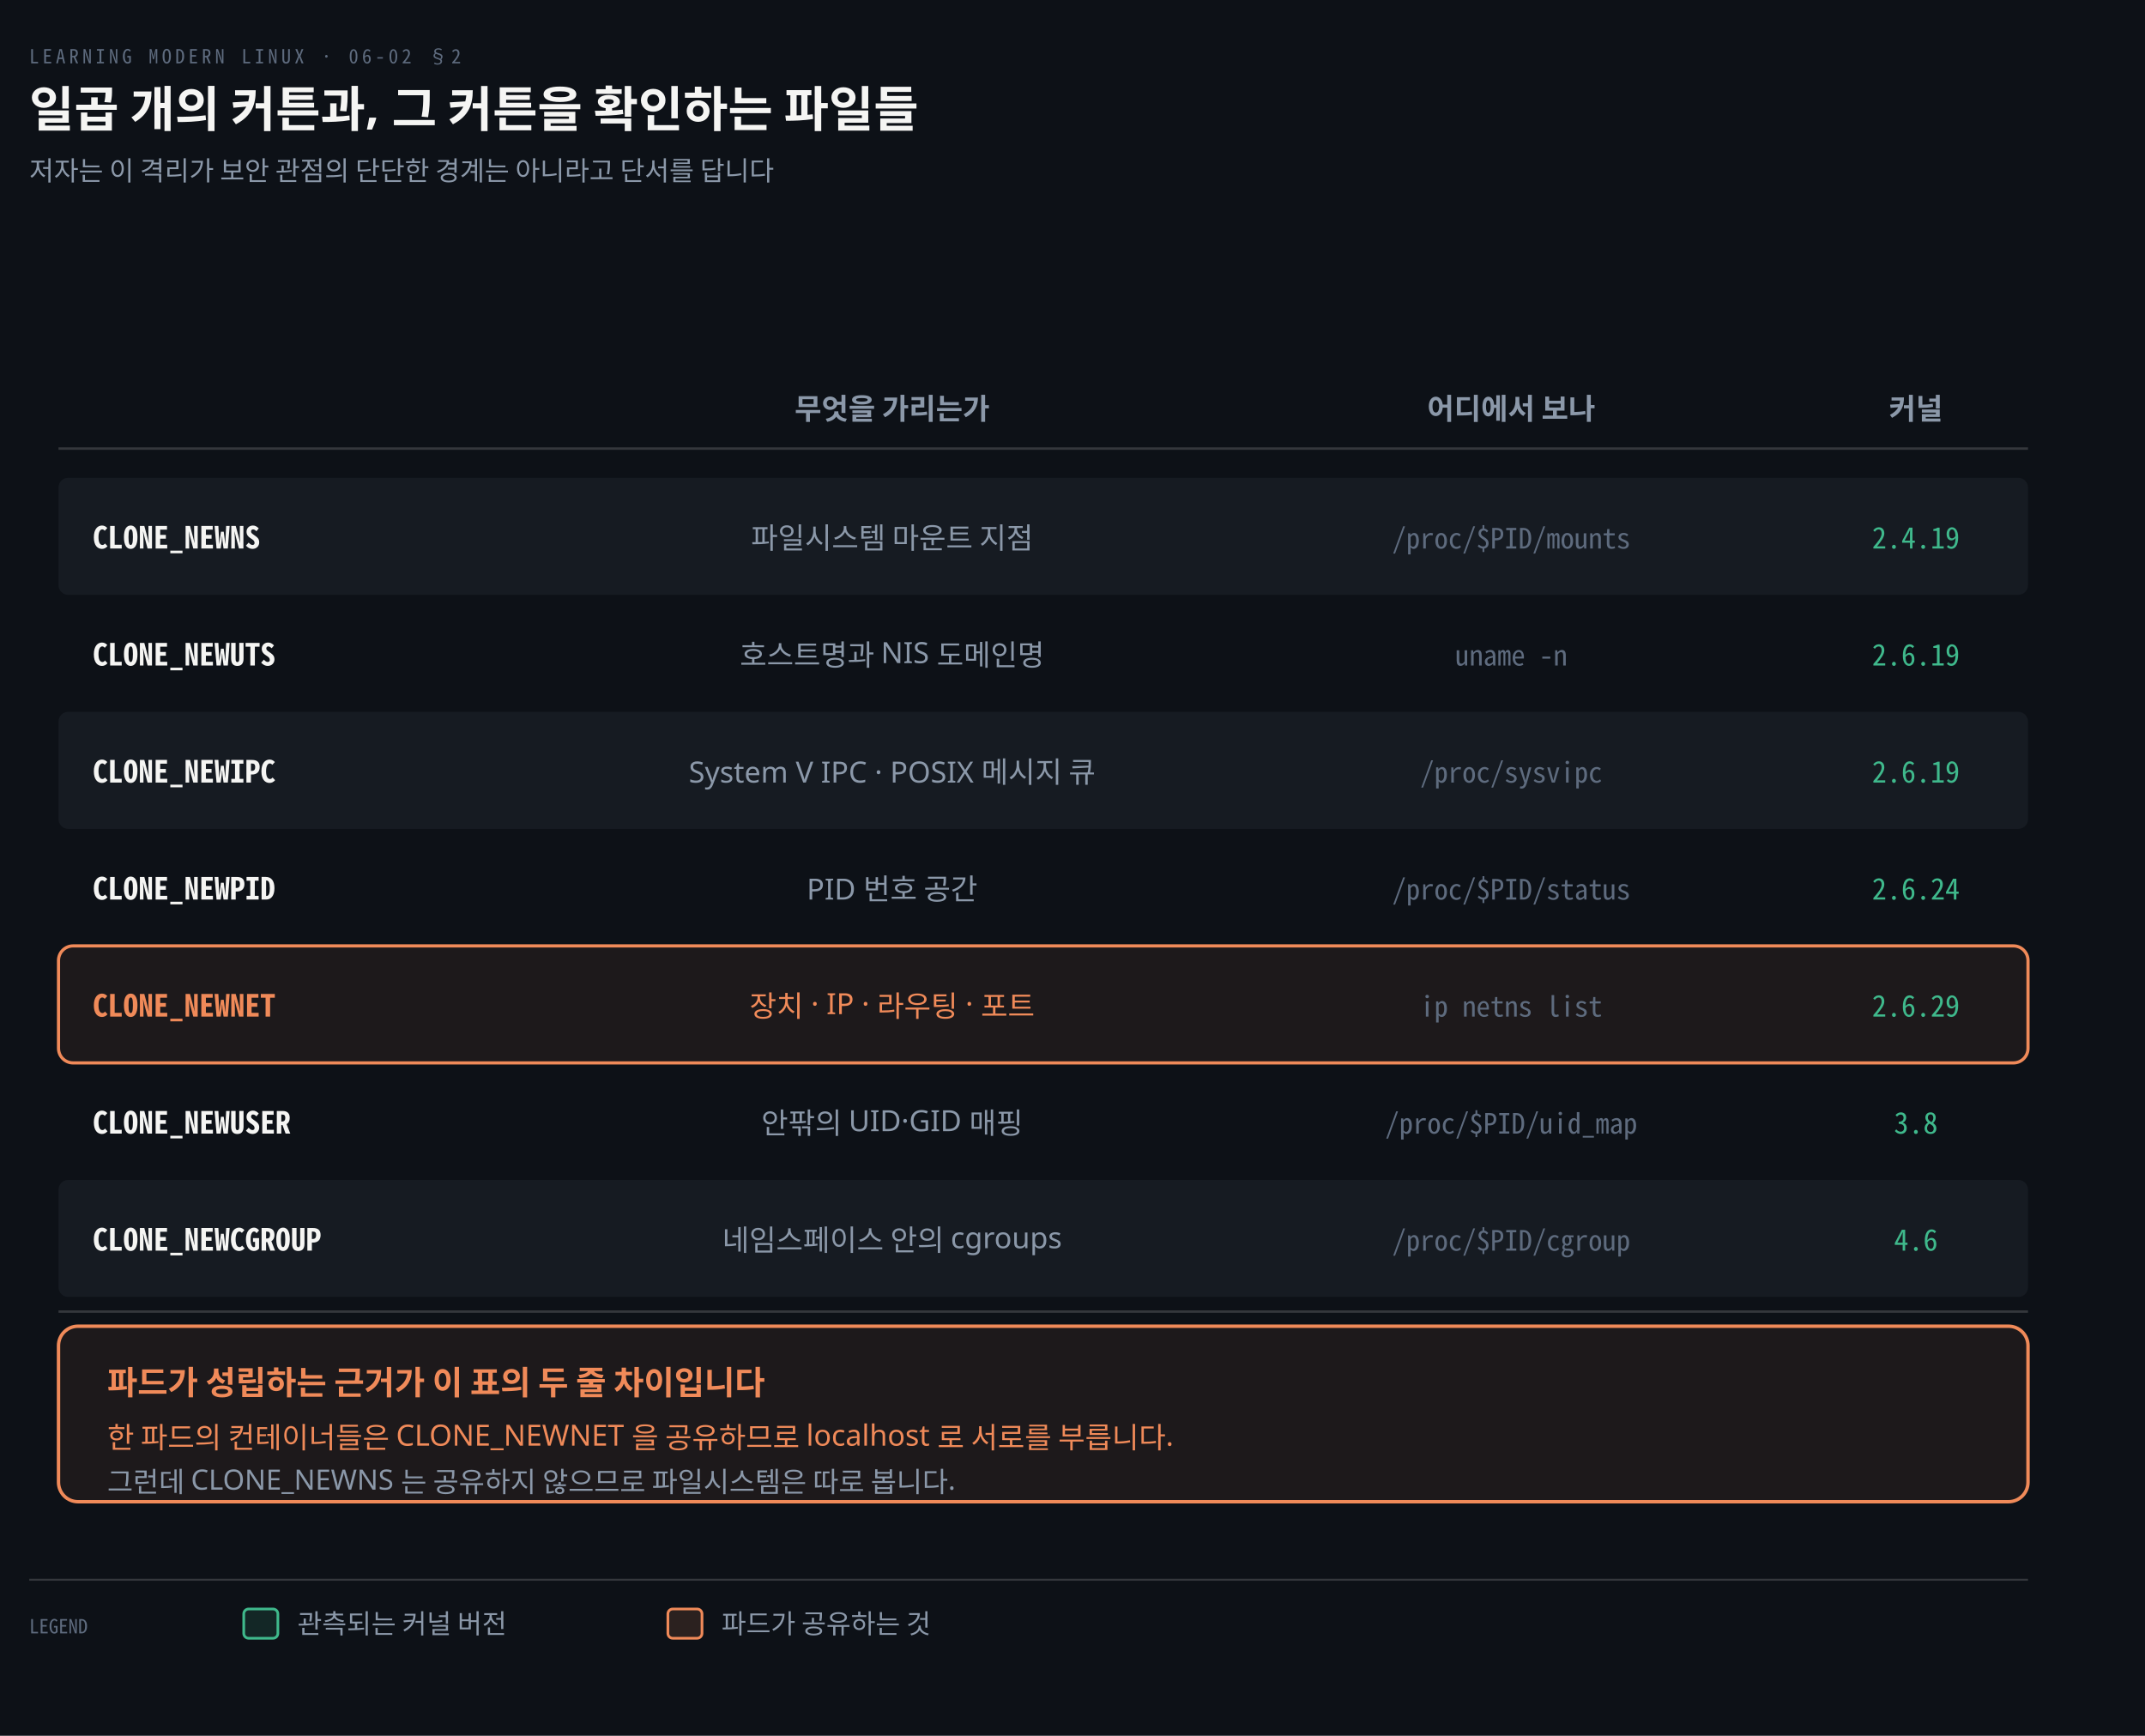
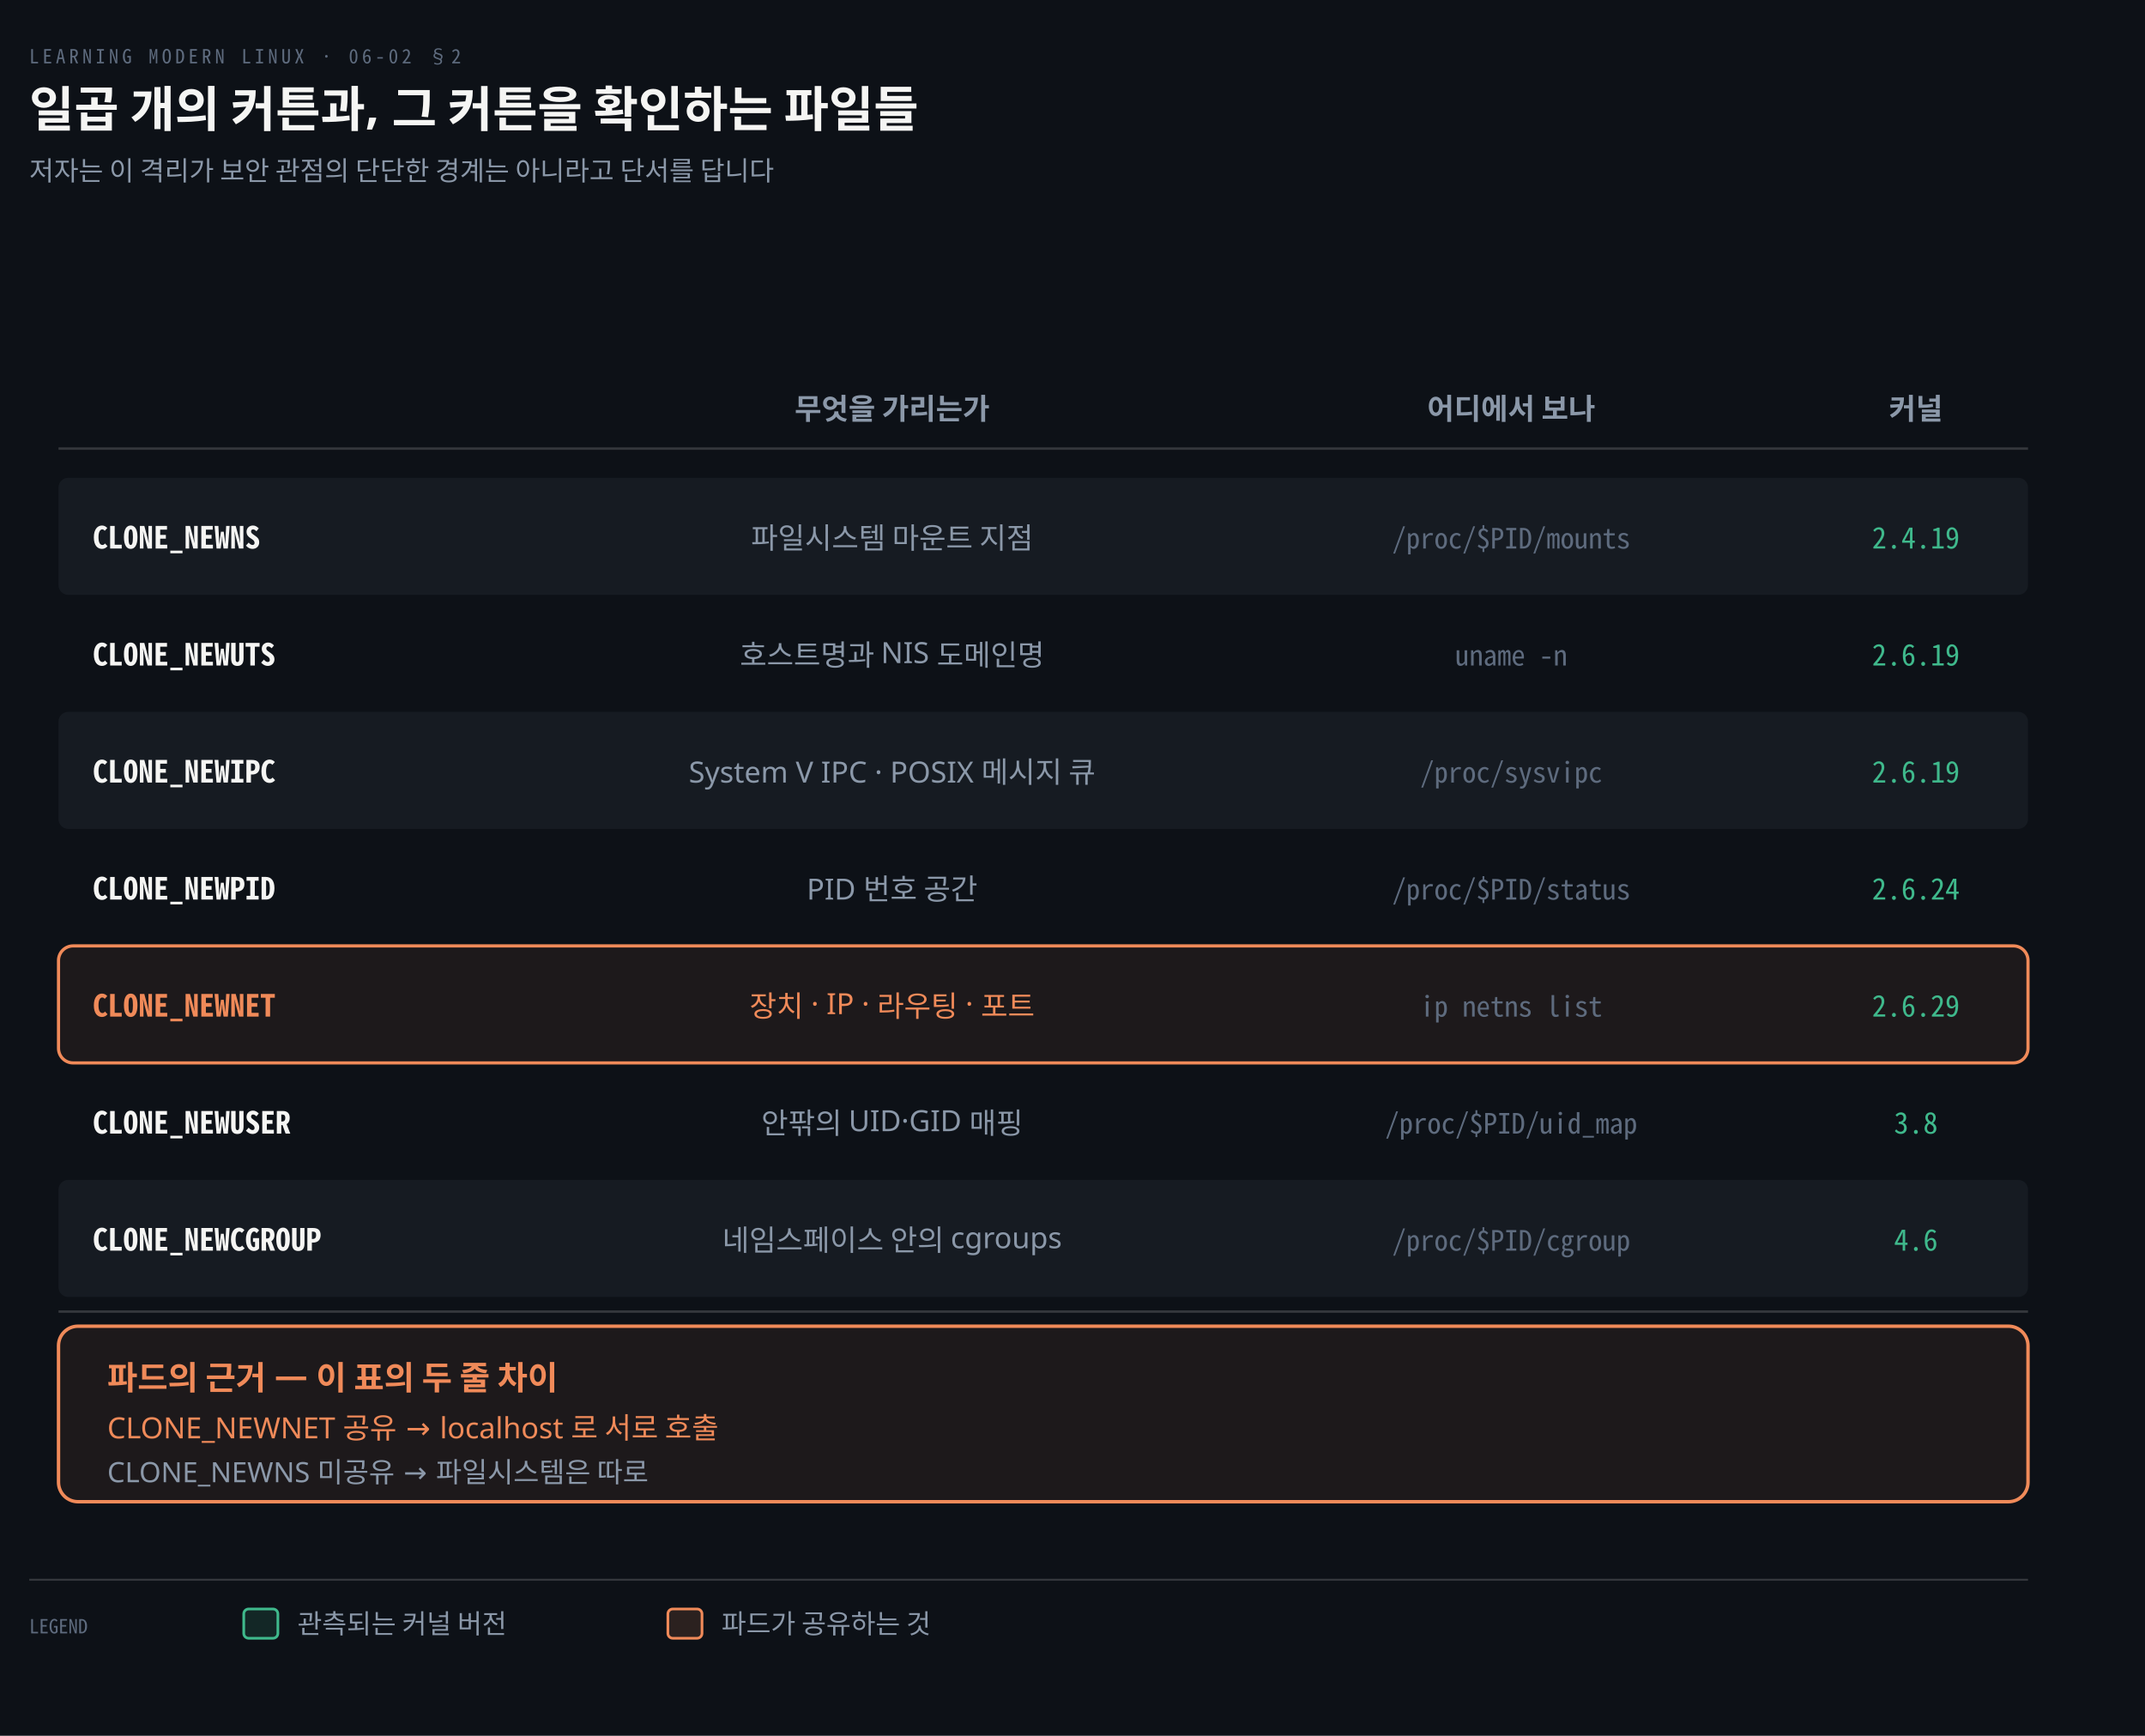
<svg xmlns="http://www.w3.org/2000/svg" viewBox="0 0 880 712" width="100%" role="img" aria-labelledby="dt dd">
  <defs>
    <marker id="ar" viewBox="0 0 8 8" refX="7" refY="4" markerWidth="6.5" markerHeight="6.5" orient="auto">
      <path d="M0 0 L8 4 L0 8 z" fill="#8B98A9" />
    </marker>
    <marker id="ok" viewBox="0 0 8 8" refX="7" refY="4" markerWidth="6.5" markerHeight="6.5" orient="auto">
      <path d="M0 0 L8 4 L0 8 z" fill="#3FB98C" />
    </marker>
    <marker id="warn" viewBox="0 0 8 8" refX="7" refY="4" markerWidth="6.5" markerHeight="6.5" orient="auto">
      <path d="M0 0 L8 4 L0 8 z" fill="#E3B341" />
    </marker>
    <marker id="bad" viewBox="0 0 8 8" refX="7" refY="4" markerWidth="6.5" markerHeight="6.5" orient="auto">
      <path d="M0 0 L8 4 L0 8 z" fill="#F0616D" />
    </marker>
    <marker id="info" viewBox="0 0 8 8" refX="7" refY="4" markerWidth="6.5" markerHeight="6.5" orient="auto">
      <path d="M0 0 L8 4 L0 8 z" fill="#6A95D8" />
    </marker>
    <marker id="acc" viewBox="0 0 8 8" refX="7" refY="4" markerWidth="6.5" markerHeight="6.5" orient="auto">
      <path d="M0 0 L8 4 L0 8 z" fill="#F08A59" />
    </marker>
    <marker id="soft" viewBox="0 0 8 8" refX="7" refY="4" markerWidth="6.5" markerHeight="6.5" orient="auto">
      <path d="M0 0 L8 4 L0 8 z" fill="#5E6B7E" />
    </marker>
  </defs>
  <rect width="880" height="712" fill="#0D1117" />
  <text x="12" y="26" font-family="'Geist Mono','Noto Sans Mono CJK KR',monospace" font-size="8" letter-spacing="0.18em" fill="#5E6B7E">LEARNING MODERN LINUX · 06-02 §2</text>
  <text x="12" y="52" font-family="'Geist','Apple SD Gothic Neo','Noto Sans KR','Malgun Gothic',sans-serif" font-size="20" font-weight="600" fill="#F5F5F3">일곱 개의 커튼과, 그 커튼을 확인하는 파일들</text>
  <text x="12" y="74" font-family="'Geist','Apple SD Gothic Neo','Noto Sans KR','Malgun Gothic',sans-serif" font-size="11" fill="#8B98A9">저자는 이 격리가 보안 관점의 단단한 경계는 아니라고 단서를 답니다</text>
  <text x="366.0" y="172" text-anchor="middle" font-family="'Geist','Apple SD Gothic Neo','Noto Sans KR','Malgun Gothic',sans-serif" font-size="12" font-weight="600" fill="#8B98A9">무엇을 가리는가</text>
  <text x="620.0" y="172" text-anchor="middle" font-family="'Geist','Apple SD Gothic Neo','Noto Sans KR','Malgun Gothic',sans-serif" font-size="12" font-weight="600" fill="#8B98A9">어디에서 보나</text>
  <text x="786.0" y="172" text-anchor="middle" font-family="'Geist','Apple SD Gothic Neo','Noto Sans KR','Malgun Gothic',sans-serif" font-size="12" font-weight="600" fill="#8B98A9">커널</text>
  <line x1="24" y1="184" x2="832" y2="184" stroke="rgba(191,192,192,0.22)" stroke-width="1" />
  <rect x="24" y="196" width="808" height="48" rx="4" fill="#161B22" stroke="none" stroke-width="0" />
  <text x="38" y="225.0" text-anchor="start" font-family="'Geist Mono','Noto Sans Mono CJK KR',monospace" font-size="12.5" font-weight="600" fill="#F5F5F3">CLONE_NEWNS</text>
  <text x="366.0" y="225.0" text-anchor="middle" font-family="'Geist','Apple SD Gothic Neo','Noto Sans KR','Malgun Gothic',sans-serif" font-size="12" font-weight="400" fill="#8B98A9">파일시스템 마운트 지점</text>
  <text x="620.0" y="225.0" text-anchor="middle" font-family="'Geist Mono','Noto Sans Mono CJK KR',monospace" font-size="11.5" font-weight="400" fill="#5E6B7E">/proc/$PID/mounts</text>
  <text x="786.0" y="225.0" text-anchor="middle" font-family="'Geist Mono','Noto Sans Mono CJK KR',monospace" font-size="12" font-weight="400" fill="#3FB98C">2.4.19</text>
  <text x="38" y="273.0" text-anchor="start" font-family="'Geist Mono','Noto Sans Mono CJK KR',monospace" font-size="12.5" font-weight="600" fill="#F5F5F3">CLONE_NEWUTS</text>
  <text x="366.0" y="273.0" text-anchor="middle" font-family="'Geist','Apple SD Gothic Neo','Noto Sans KR','Malgun Gothic',sans-serif" font-size="12" font-weight="400" fill="#8B98A9">호스트명과 NIS 도메인명</text>
  <text x="620.0" y="273.0" text-anchor="middle" font-family="'Geist Mono','Noto Sans Mono CJK KR',monospace" font-size="11.5" font-weight="400" fill="#5E6B7E">uname -n</text>
  <text x="786.0" y="273.0" text-anchor="middle" font-family="'Geist Mono','Noto Sans Mono CJK KR',monospace" font-size="12" font-weight="400" fill="#3FB98C">2.6.19</text>
  <rect x="24" y="292" width="808" height="48" rx="4" fill="#161B22" stroke="none" stroke-width="0" />
  <text x="38" y="321.0" text-anchor="start" font-family="'Geist Mono','Noto Sans Mono CJK KR',monospace" font-size="12.5" font-weight="600" fill="#F5F5F3">CLONE_NEWIPC</text>
  <text x="366.0" y="321.0" text-anchor="middle" font-family="'Geist','Apple SD Gothic Neo','Noto Sans KR','Malgun Gothic',sans-serif" font-size="12" font-weight="400" fill="#8B98A9">System V IPC · POSIX 메시지 큐</text>
  <text x="620.0" y="321.0" text-anchor="middle" font-family="'Geist Mono','Noto Sans Mono CJK KR',monospace" font-size="11.5" font-weight="400" fill="#5E6B7E">/proc/sysvipc</text>
  <text x="786.0" y="321.0" text-anchor="middle" font-family="'Geist Mono','Noto Sans Mono CJK KR',monospace" font-size="12" font-weight="400" fill="#3FB98C">2.6.19</text>
  <text x="38" y="369.0" text-anchor="start" font-family="'Geist Mono','Noto Sans Mono CJK KR',monospace" font-size="12.5" font-weight="600" fill="#F5F5F3">CLONE_NEWPID</text>
  <text x="366.0" y="369.0" text-anchor="middle" font-family="'Geist','Apple SD Gothic Neo','Noto Sans KR','Malgun Gothic',sans-serif" font-size="12" font-weight="400" fill="#8B98A9">PID 번호 공간</text>
  <text x="620.0" y="369.0" text-anchor="middle" font-family="'Geist Mono','Noto Sans Mono CJK KR',monospace" font-size="11.5" font-weight="400" fill="#5E6B7E">/proc/$PID/status</text>
  <text x="786.0" y="369.0" text-anchor="middle" font-family="'Geist Mono','Noto Sans Mono CJK KR',monospace" font-size="12" font-weight="400" fill="#3FB98C">2.6.24</text>
  <rect x="24" y="388" width="808" height="48" rx="6" fill="#F08A5912" stroke="#F08A59" stroke-width="1.3" />
  <text x="38" y="417.0" text-anchor="start" font-family="'Geist Mono','Noto Sans Mono CJK KR',monospace" font-size="12.5" font-weight="600" fill="#F08A59">CLONE_NEWNET</text>
  <text x="366.0" y="417.0" text-anchor="middle" font-family="'Geist','Apple SD Gothic Neo','Noto Sans KR','Malgun Gothic',sans-serif" font-size="12" font-weight="400" fill="#F08A59">장치 · IP · 라우팅 · 포트</text>
  <text x="620.0" y="417.0" text-anchor="middle" font-family="'Geist Mono','Noto Sans Mono CJK KR',monospace" font-size="11.5" font-weight="400" fill="#5E6B7E">ip netns list</text>
  <text x="786.0" y="417.0" text-anchor="middle" font-family="'Geist Mono','Noto Sans Mono CJK KR',monospace" font-size="12" font-weight="400" fill="#3FB98C">2.6.29</text>
  <text x="38" y="465.0" text-anchor="start" font-family="'Geist Mono','Noto Sans Mono CJK KR',monospace" font-size="12.5" font-weight="600" fill="#F5F5F3">CLONE_NEWUSER</text>
  <text x="366.0" y="465.0" text-anchor="middle" font-family="'Geist','Apple SD Gothic Neo','Noto Sans KR','Malgun Gothic',sans-serif" font-size="12" font-weight="400" fill="#8B98A9">안팎의 UID·GID 매핑</text>
  <text x="620.0" y="465.0" text-anchor="middle" font-family="'Geist Mono','Noto Sans Mono CJK KR',monospace" font-size="11.5" font-weight="400" fill="#5E6B7E">/proc/$PID/uid_map</text>
  <text x="786.0" y="465.0" text-anchor="middle" font-family="'Geist Mono','Noto Sans Mono CJK KR',monospace" font-size="12" font-weight="400" fill="#3FB98C">3.8</text>
  <rect x="24" y="484" width="808" height="48" rx="4" fill="#161B22" stroke="none" stroke-width="0" />
  <text x="38" y="513.0" text-anchor="start" font-family="'Geist Mono','Noto Sans Mono CJK KR',monospace" font-size="12.5" font-weight="600" fill="#F5F5F3">CLONE_NEWCGROUP</text>
  <text x="366.0" y="513.0" text-anchor="middle" font-family="'Geist','Apple SD Gothic Neo','Noto Sans KR','Malgun Gothic',sans-serif" font-size="12" font-weight="400" fill="#8B98A9">네임스페이스 안의 cgroups</text>
  <text x="620.0" y="513.0" text-anchor="middle" font-family="'Geist Mono','Noto Sans Mono CJK KR',monospace" font-size="11.5" font-weight="400" fill="#5E6B7E">/proc/$PID/cgroup</text>
  <text x="786.0" y="513.0" text-anchor="middle" font-family="'Geist Mono','Noto Sans Mono CJK KR',monospace" font-size="12" font-weight="400" fill="#3FB98C">4.6</text>
  <line x1="24" y1="538" x2="832" y2="538" stroke="rgba(191,192,192,0.22)" stroke-width="1" />
  <rect x="24" y="544" width="808" height="72" rx="8" fill="#F08A5912" stroke="#F08A59" stroke-width="1.4" />
-   <text x="44" y="572" text-anchor="start" font-family="'Geist','Apple SD Gothic Neo','Noto Sans KR','Malgun Gothic',sans-serif" font-size="13.5" font-weight="600" fill="#F08A59">파드가 성립하는 근거가 이 표의 두 줄 차이입니다</text>
-   <text x="44" y="594" text-anchor="start" font-family="'Geist','Apple SD Gothic Neo','Noto Sans KR','Malgun Gothic',sans-serif" font-size="12" font-weight="400" fill="#F08A59">한 파드의 컨테이너들은 CLONE_NEWNET 을 공유하므로 localhost 로 서로를 부릅니다.</text>
-   <text x="44" y="612" text-anchor="start" font-family="'Geist','Apple SD Gothic Neo','Noto Sans KR','Malgun Gothic',sans-serif" font-size="11.5" font-weight="400" fill="#8B98A9">그런데 CLONE_NEWNS 는 공유하지 않으므로 파일시스템은 따로 봅니다.</text>
+   <text x="44" y="570" text-anchor="start" font-family="'Geist','Apple SD Gothic Neo','Noto Sans KR','Malgun Gothic',sans-serif" font-size="13.5" font-weight="600" fill="#F08A59">파드의 근거 — 이 표의 두 줄 차이</text>
+   <text x="44" y="590" text-anchor="start" font-family="'Geist','Apple SD Gothic Neo','Noto Sans KR','Malgun Gothic',sans-serif" font-size="12" font-weight="400" fill="#F08A59">CLONE_NEWNET 공유 → localhost 로 서로 호출</text>
+   <text x="44" y="608" text-anchor="start" font-family="'Geist','Apple SD Gothic Neo','Noto Sans KR','Malgun Gothic',sans-serif" font-size="11.5" font-weight="400" fill="#8B98A9">CLONE_NEWNS 미공유 → 파일시스템은 따로</text>
  <line x1="12" y1="648" x2="832" y2="648" stroke="rgba(191,192,192,0.22)" stroke-width="0.8" />
  <text x="12" y="670" text-anchor="start" font-family="'Geist Mono','Noto Sans Mono CJK KR',monospace" font-size="8" font-weight="400" fill="#5E6B7E">LEGEND</text>
  <rect x="100" y="660" width="14" height="12" rx="2" fill="#3FB98C22" stroke="#3FB98C" stroke-width="1.1" />
  <text x="122" y="670" text-anchor="start" font-family="'Geist','Apple SD Gothic Neo','Noto Sans KR','Malgun Gothic',sans-serif" font-size="11" font-weight="400" fill="#8B98A9">관측되는 커널 버전</text>
  <rect x="274" y="660" width="14" height="12" rx="2" fill="#F08A5922" stroke="#F08A59" stroke-width="1.1" />
  <text x="296" y="670" text-anchor="start" font-family="'Geist','Apple SD Gothic Neo','Noto Sans KR','Malgun Gothic',sans-serif" font-size="11" font-weight="400" fill="#8B98A9">파드가 공유하는 것</text>
</svg>
